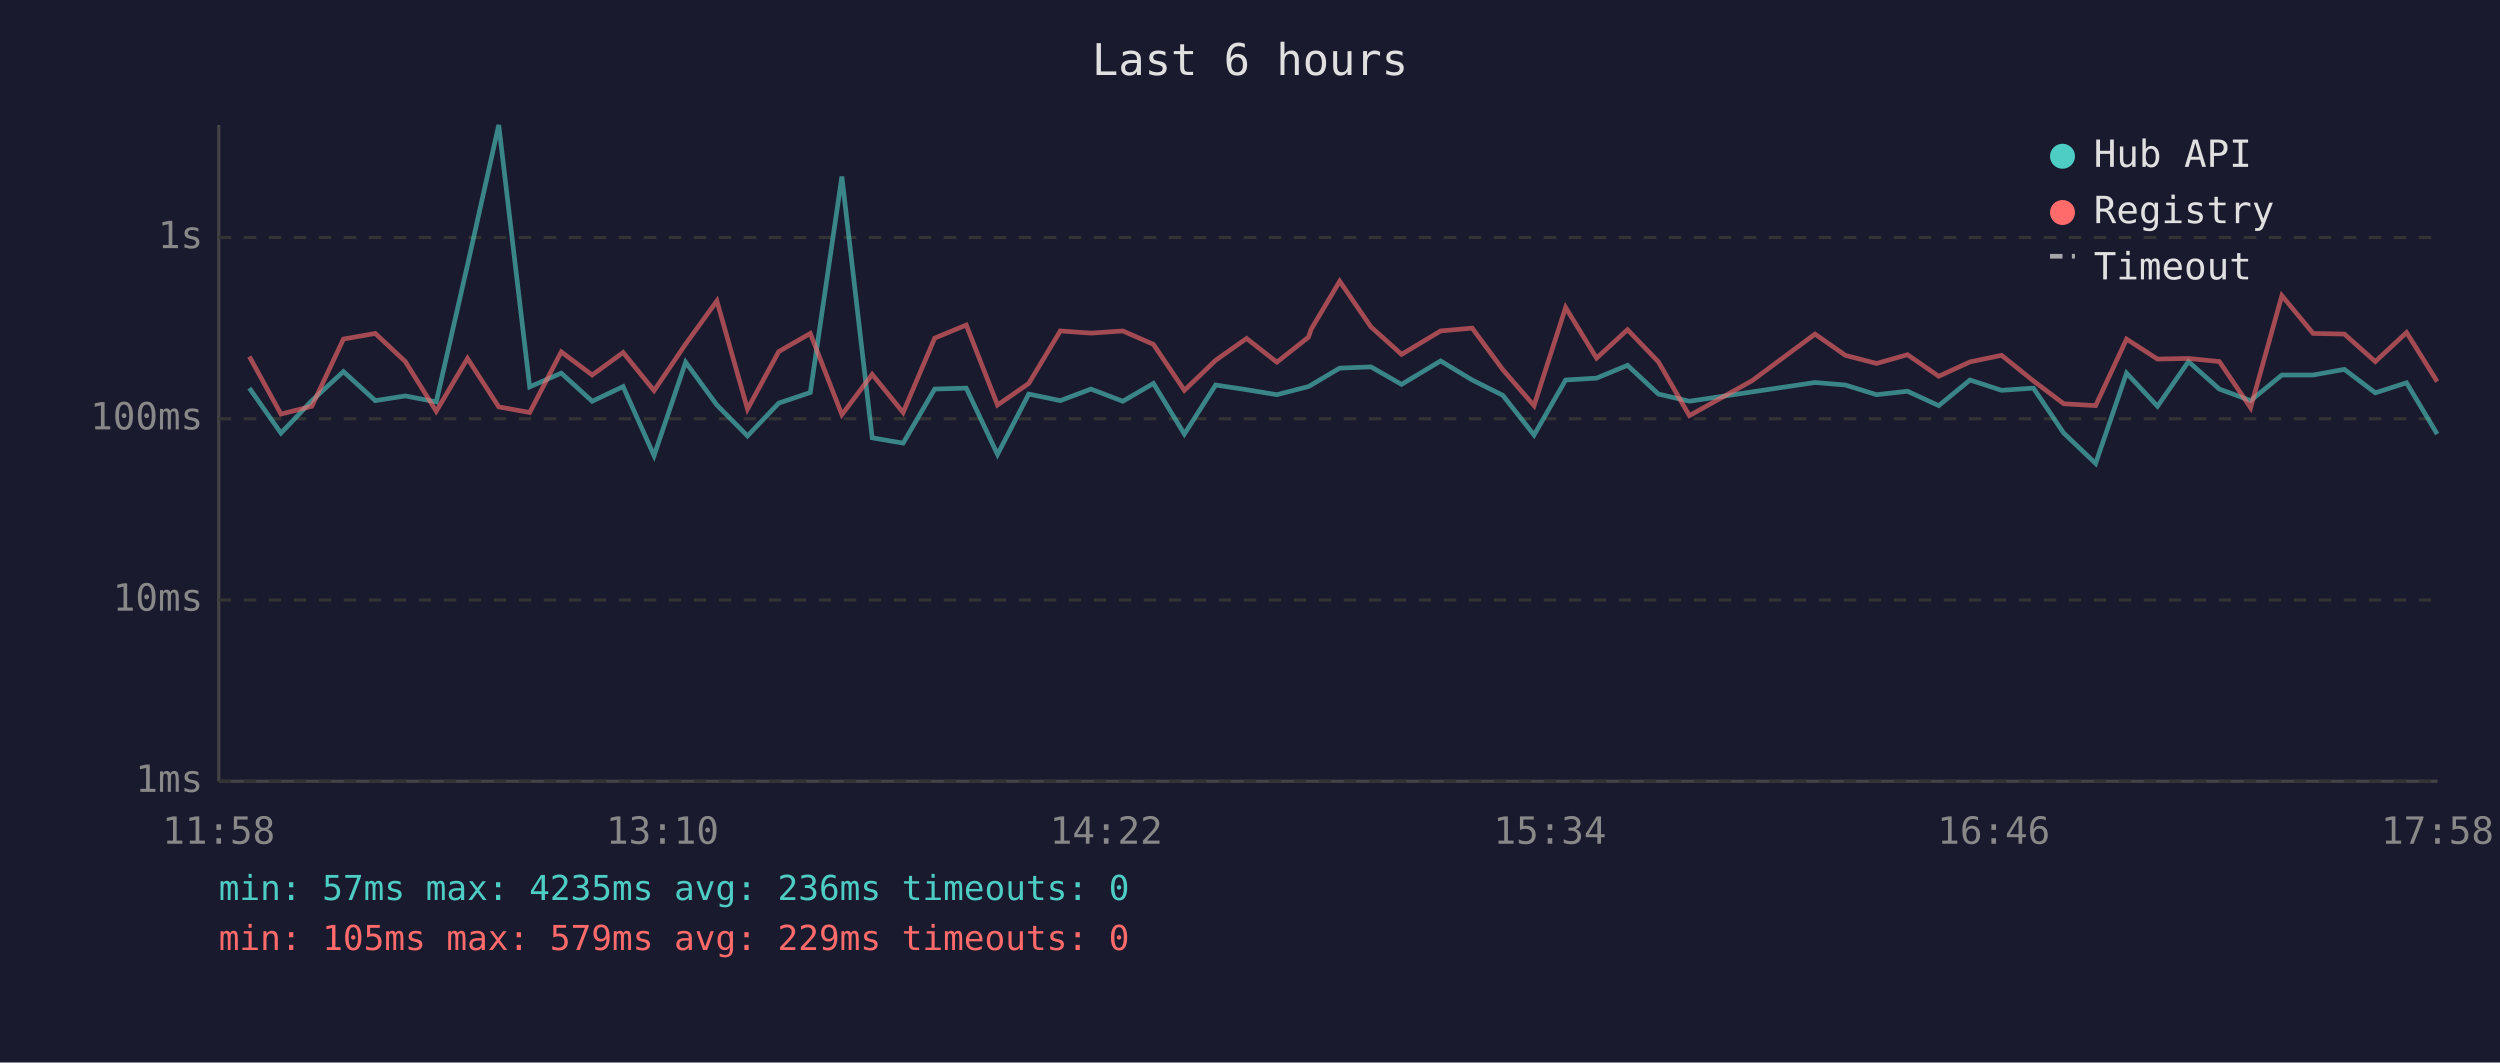
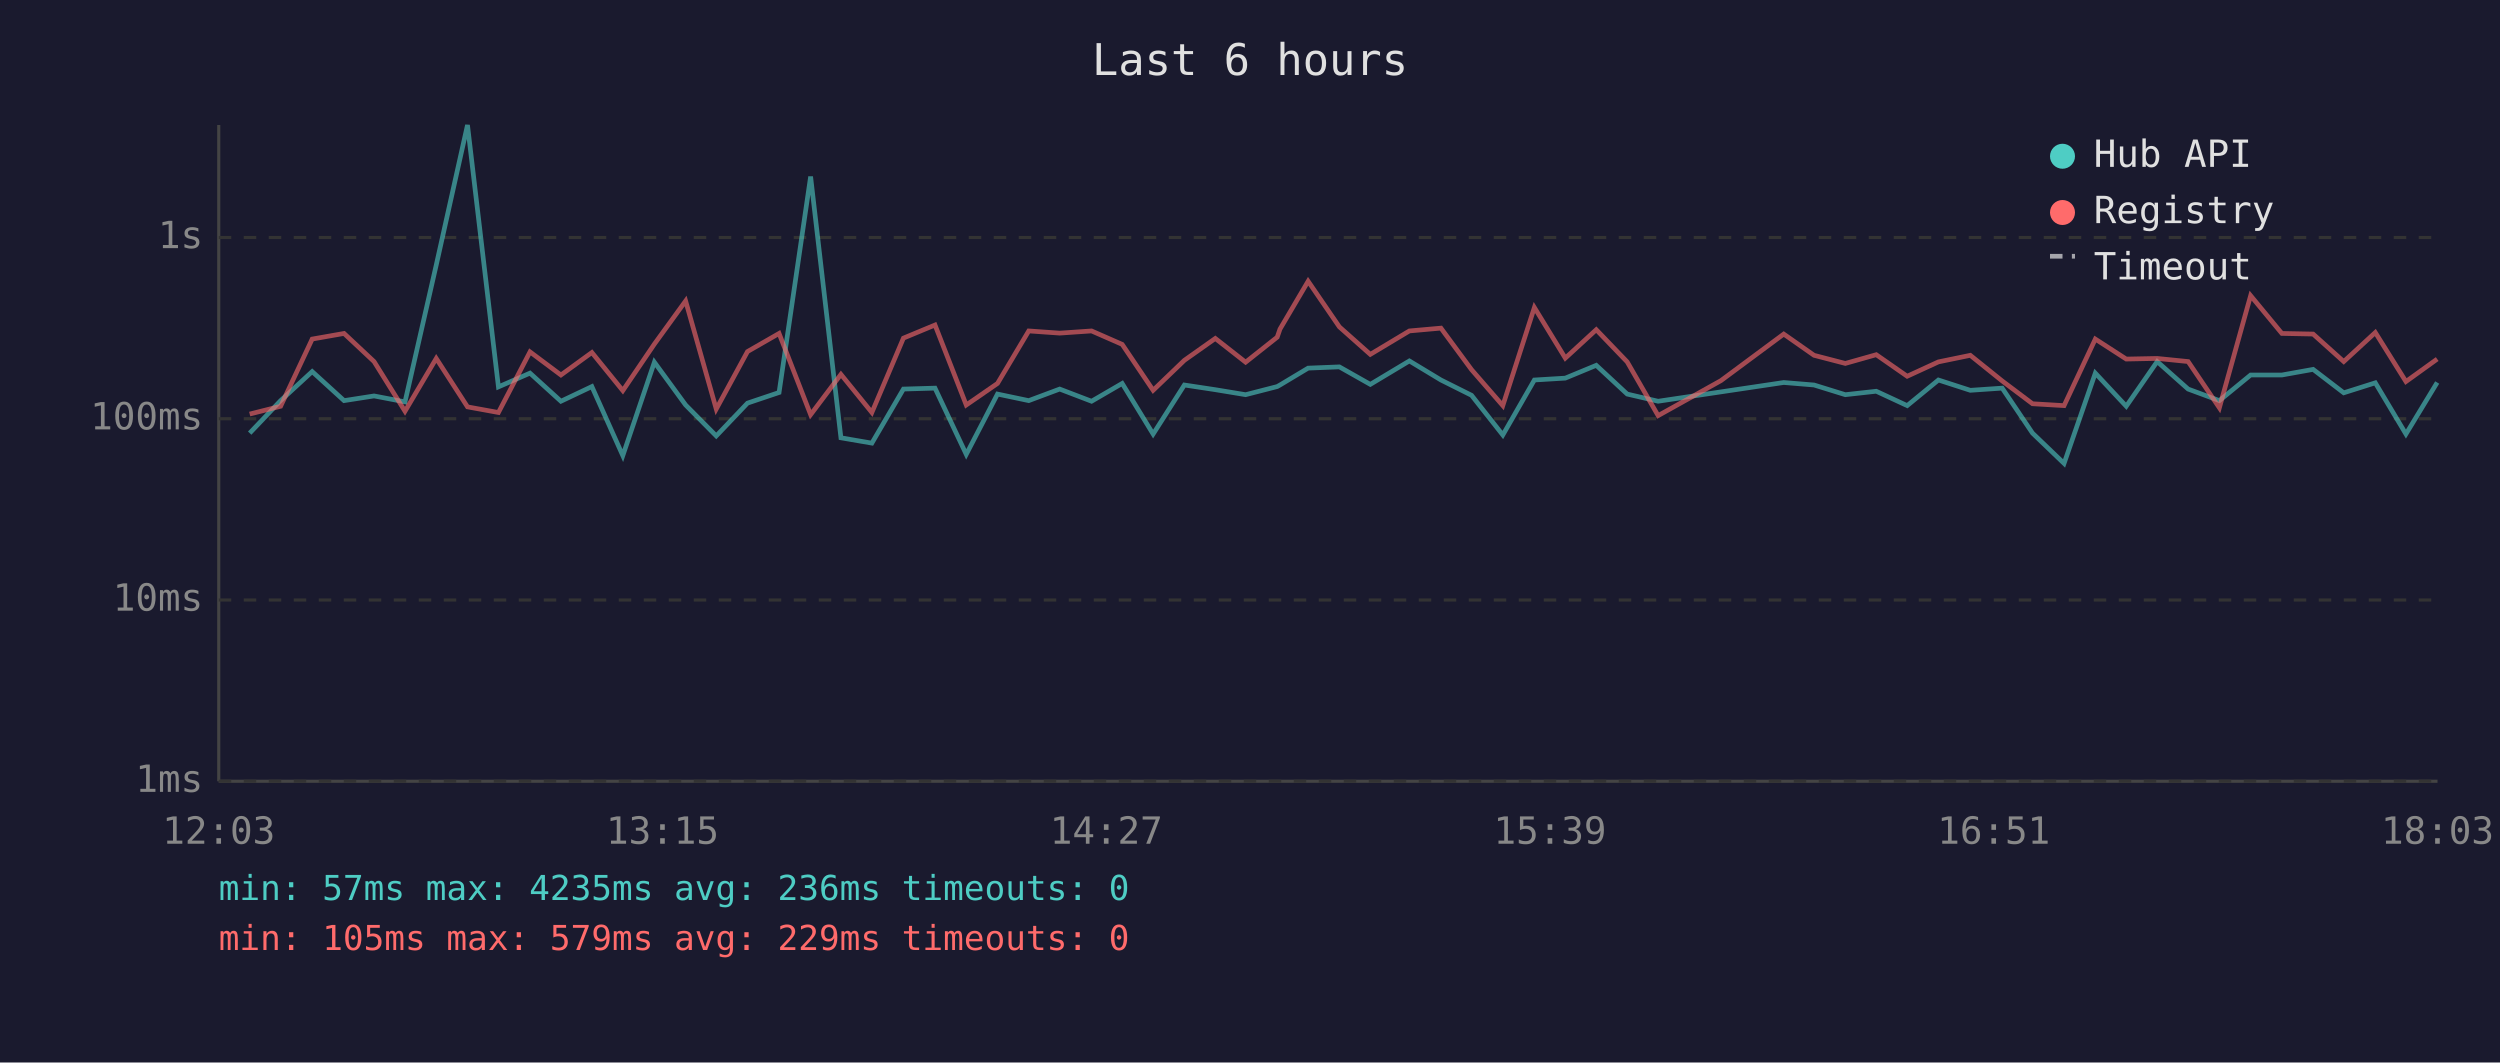
<svg xmlns="http://www.w3.org/2000/svg" viewBox="0 0 800 340" font-family="monospace" font-size="12">
  <rect width="800" height="340" fill="#1a1a2e" />
  <text x="400" y="24" fill="#e0e0e0" font-size="14" text-anchor="middle">Last 6 hours</text>
  <line x1="70" y1="40" x2="70" y2="250" stroke="#444" stroke-width="1" />
  <line x1="70" y1="250" x2="780" y2="250" stroke="#444" stroke-width="1" />
  <line x1="70" y1="250" x2="780" y2="250" stroke="#333" stroke-width="1" stroke-dasharray="4" />
  <text x="65" y="250" fill="#888" text-anchor="end" dominant-baseline="middle">1ms</text>
  <line x1="70" y1="192" x2="780" y2="192" stroke="#333" stroke-width="1" stroke-dasharray="4" />
  <text x="65" y="192" fill="#888" text-anchor="end" dominant-baseline="middle">10ms</text>
  <line x1="70" y1="134" x2="780" y2="134" stroke="#333" stroke-width="1" stroke-dasharray="4" />
  <text x="65" y="134" fill="#888" text-anchor="end" dominant-baseline="middle">100ms</text>
  <line x1="70" y1="76" x2="780" y2="76" stroke="#333" stroke-width="1" stroke-dasharray="4" />
  <text x="65" y="76" fill="#888" text-anchor="end" dominant-baseline="middle">1s</text>
-   <text x="70" y="270" fill="#888" text-anchor="middle">11:58</text>
-   <text x="212" y="270" fill="#888" text-anchor="middle">13:10</text>
-   <text x="354" y="270" fill="#888" text-anchor="middle">14:22</text>
-   <text x="496" y="270" fill="#888" text-anchor="middle">15:34</text>
-   <text x="638" y="270" fill="#888" text-anchor="middle">16:46</text>
-   <text x="780" y="270" fill="#888" text-anchor="middle">17:58</text>
-   <polyline points="79.8,124.2 89.9,138.6 99.8,128.2 109.9,118.9 120.1,128.2 129.7,126.7 139.6,128.6 149.6,84.8 159.6,40.0 169.5,123.8 179.6,119.4 189.5,128.4 199.4,123.7 209.3,145.8 219.4,115.9 229.4,129.6 239.2,139.5 249.2,129.0 259.3,125.6 269.4,56.5 279.1,140.1 289.0,141.8 299.1,124.5 309.2,124.2 319.2,145.4 329.2,126.1 339.3,128.2 349.1,124.5 359.3,128.4 369.1,122.7 379.0,138.9 389.0,123.2 398.9,124.7 408.6,126.3 418.7,123.7 419.6,123.2 428.7,117.8 438.7,117.4 448.5,123.0 461.0,115.5 471.1,121.6 480.9,126.5 490.9,139.2 501.0,121.6 510.9,121.0 520.8,116.9 530.7,126.1 540.6,128.4 560.7,125.4 580.8,122.4 590.5,123.2 600.5,126.3 610.4,125.2 620.4,129.8 630.4,121.6 640.5,124.9 650.7,124.2 660.4,138.6 670.6,148.3 680.5,119.4 690.4,130.0 700.3,115.7 710.2,124.5 720.2,128.2 730.2,120.0 740.2,120.0 750.2,118.2 760.1,125.7 770.1,122.5 779.9,138.9" fill="none" stroke="#4ecdc4" stroke-width="1.5" opacity="0.6" />
-   <polyline points="79.8,114.1 89.9,132.5 99.8,130.0 109.9,108.5 120.1,106.7 129.7,115.7 139.6,131.6 149.6,114.7 159.6,130.2 169.5,132.0 179.6,112.6 189.5,120.0 199.4,112.8 209.3,125.0 219.4,110.1 229.4,96.3 239.2,130.9 249.2,112.5 259.3,106.7 269.4,132.7 279.1,119.8 289.0,132.0 299.1,108.2 309.2,104.0 319.2,129.6 329.2,122.7 339.3,105.9 349.1,106.6 359.3,105.9 369.1,110.2 379.0,124.9 389.0,115.3 398.9,108.3 408.6,115.9 418.7,107.9 419.6,105.3 428.7,90.0 438.7,104.6 448.5,113.4 461.0,105.9 471.1,105.0 480.9,118.3 490.9,129.8 501.0,98.4 510.9,114.6 520.8,105.5 530.7,115.8 540.6,133.0 560.7,121.8 580.8,106.9 590.5,113.7 600.5,116.3 610.4,113.5 620.4,120.4 630.4,115.8 640.5,113.7 650.7,121.9 660.4,129.2 670.6,129.8 680.5,108.5 690.4,114.9 700.3,114.7 710.2,115.7 720.2,130.5 730.2,94.6 740.2,106.7 750.2,106.9 760.1,115.7 770.1,106.4 779.9,122.1" fill="none" stroke="#ff6b6b" stroke-width="1.5" opacity="0.6" />
+   <text x="70" y="270" fill="#888" text-anchor="middle">12:03</text>
+   <text x="212" y="270" fill="#888" text-anchor="middle">13:15</text>
+   <text x="354" y="270" fill="#888" text-anchor="middle">14:27</text>
+   <text x="496" y="270" fill="#888" text-anchor="middle">15:39</text>
+   <text x="638" y="270" fill="#888" text-anchor="middle">16:51</text>
+   <text x="780" y="270" fill="#888" text-anchor="middle">18:03</text>
+   <polyline points="79.9,138.6 89.8,128.2 99.9,118.9 110.1,128.2 119.7,126.7 129.6,128.6 139.6,84.8 149.6,40.0 159.5,123.8 169.6,119.4 179.5,128.4 189.4,123.7 199.3,145.8 209.4,115.9 219.4,129.6 229.2,139.5 239.2,129.0 249.3,125.6 259.4,56.5 269.1,140.1 279.0,141.8 289.1,124.5 299.2,124.2 309.2,145.4 319.2,126.1 329.2,128.2 339.1,124.5 349.3,128.4 359.1,122.7 369.0,138.9 379.0,123.2 388.9,124.7 398.6,126.3 408.7,123.7 409.6,123.2 418.6,117.8 428.6,117.4 438.5,123.0 451.0,115.5 461.1,121.6 470.9,126.5 480.9,139.2 491.0,121.6 500.9,121.0 510.8,116.9 520.7,126.1 530.6,128.4 550.7,125.4 570.8,122.4 580.5,123.2 590.5,126.3 600.4,125.2 610.3,129.8 620.3,121.6 630.5,124.9 640.7,124.2 650.4,138.6 660.5,148.3 670.5,119.4 680.4,130.0 690.3,115.7 700.2,124.5 710.2,128.2 720.2,120.0 730.2,120.0 740.2,118.2 750.0,125.7 760.1,122.5 769.9,138.9 779.9,122.4" fill="none" stroke="#4ecdc4" stroke-width="1.5" opacity="0.6" />
+   <polyline points="79.9,132.5 89.8,130.0 99.9,108.5 110.1,106.7 119.7,115.7 129.6,131.6 139.6,114.7 149.6,130.2 159.5,132.0 169.6,112.6 179.5,120.0 189.4,112.8 199.3,125.0 209.4,110.1 219.4,96.3 229.2,130.9 239.2,112.5 249.3,106.7 259.4,132.7 269.1,119.8 279.0,132.0 289.1,108.2 299.2,104.0 309.2,129.6 319.2,122.7 329.2,105.9 339.1,106.6 349.3,105.9 359.1,110.2 369.0,124.9 379.0,115.3 388.9,108.3 398.6,115.9 408.7,107.9 409.6,105.3 418.6,90.0 428.6,104.6 438.5,113.4 451.0,105.9 461.1,105.0 470.9,118.3 480.9,129.8 491.0,98.4 500.9,114.6 510.8,105.5 520.7,115.8 530.6,133.0 550.7,121.8 570.8,106.9 580.5,113.7 590.5,116.3 600.4,113.5 610.3,120.4 620.3,115.8 630.5,113.7 640.7,121.9 650.4,129.2 660.5,129.8 670.5,108.5 680.4,114.9 690.3,114.7 700.2,115.7 710.2,130.5 720.2,94.6 730.2,106.7 740.2,106.9 750.0,115.7 760.1,106.4 769.9,122.1 779.9,114.9" fill="none" stroke="#ff6b6b" stroke-width="1.5" opacity="0.6" />
  <circle cx="660" cy="50" r="4" fill="#4ecdc4" />
  <text x="670" y="50" fill="#e0e0e0" dominant-baseline="middle">Hub API</text>
  <circle cx="660" cy="68" r="4" fill="#ff6b6b" />
  <text x="670" y="68" fill="#e0e0e0" dominant-baseline="middle">Registry</text>
  <line x1="656" y1="82" x2="664" y2="82" stroke="#e0e0e0" stroke-width="1.5" stroke-dasharray="4,3" opacity="0.7" />
  <text x="670" y="86" fill="#e0e0e0" dominant-baseline="middle">Timeout</text>
  <text x="70" y="288" fill="#4ecdc4" font-size="11">min: 57ms  max: 4235ms  avg: 236ms  timeouts: 0</text>
  <text x="70" y="304" fill="#ff6b6b" font-size="11">min: 105ms  max: 579ms  avg: 229ms  timeouts: 0</text>
</svg>
